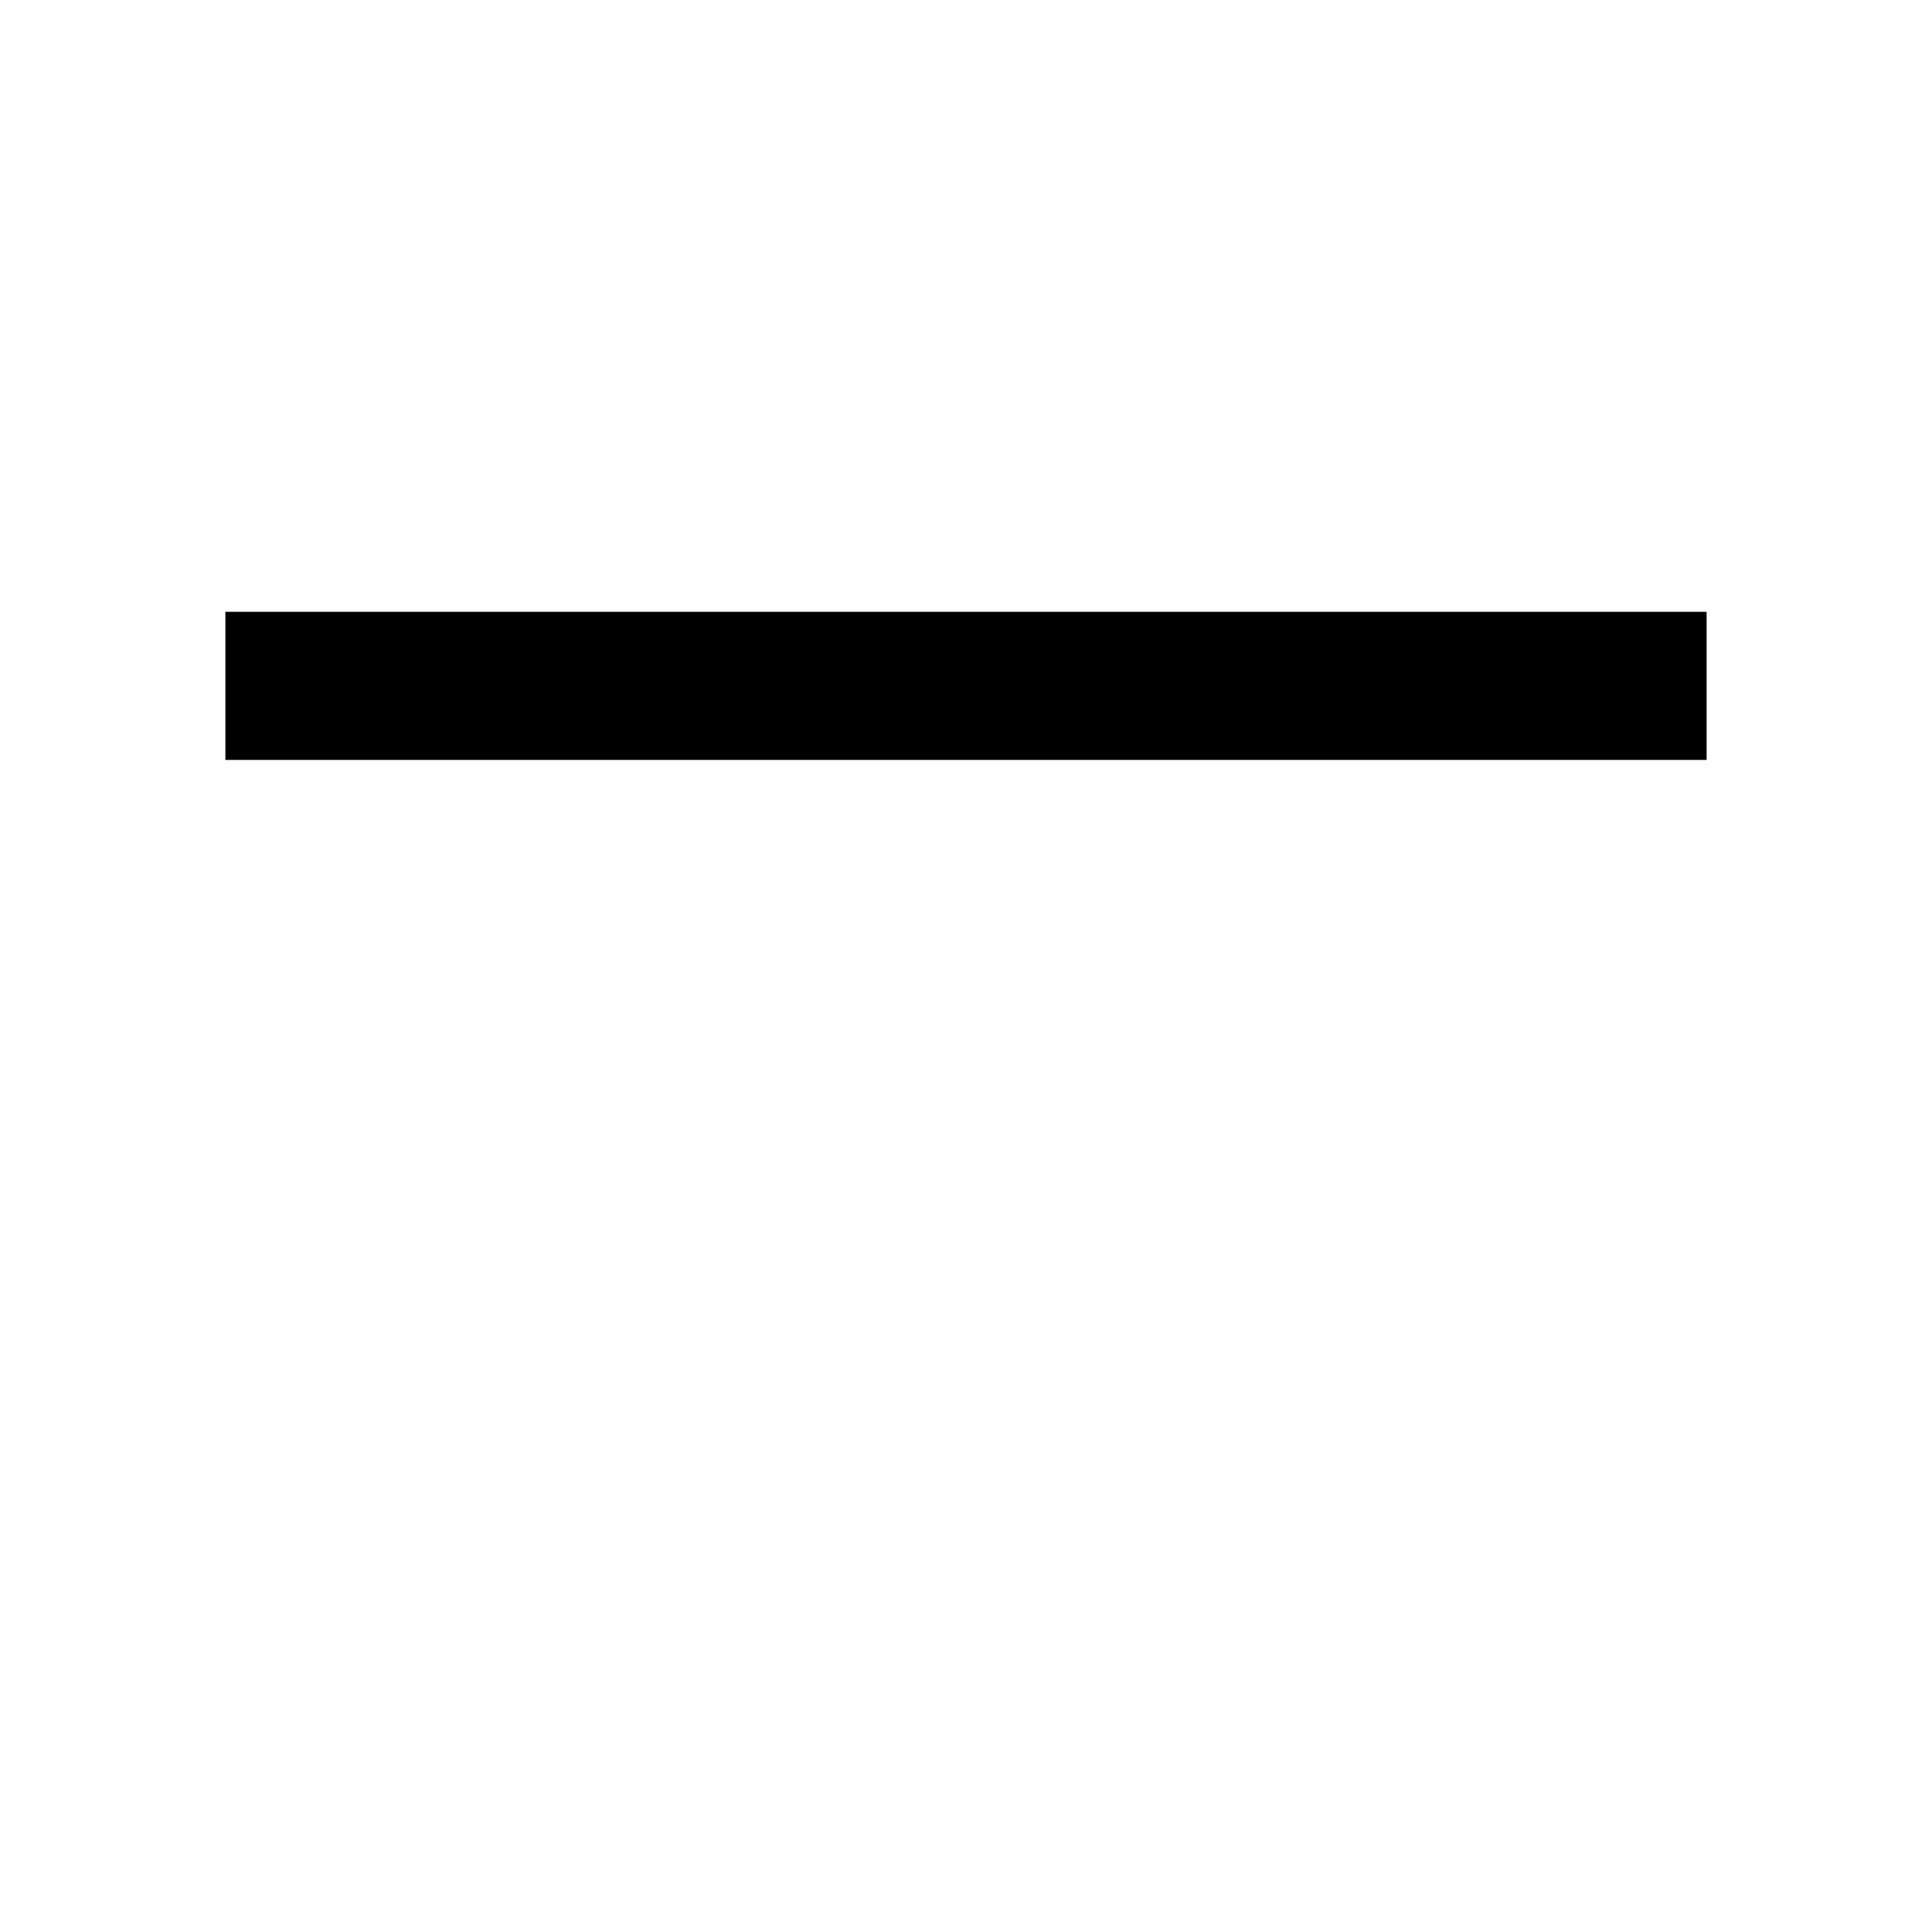
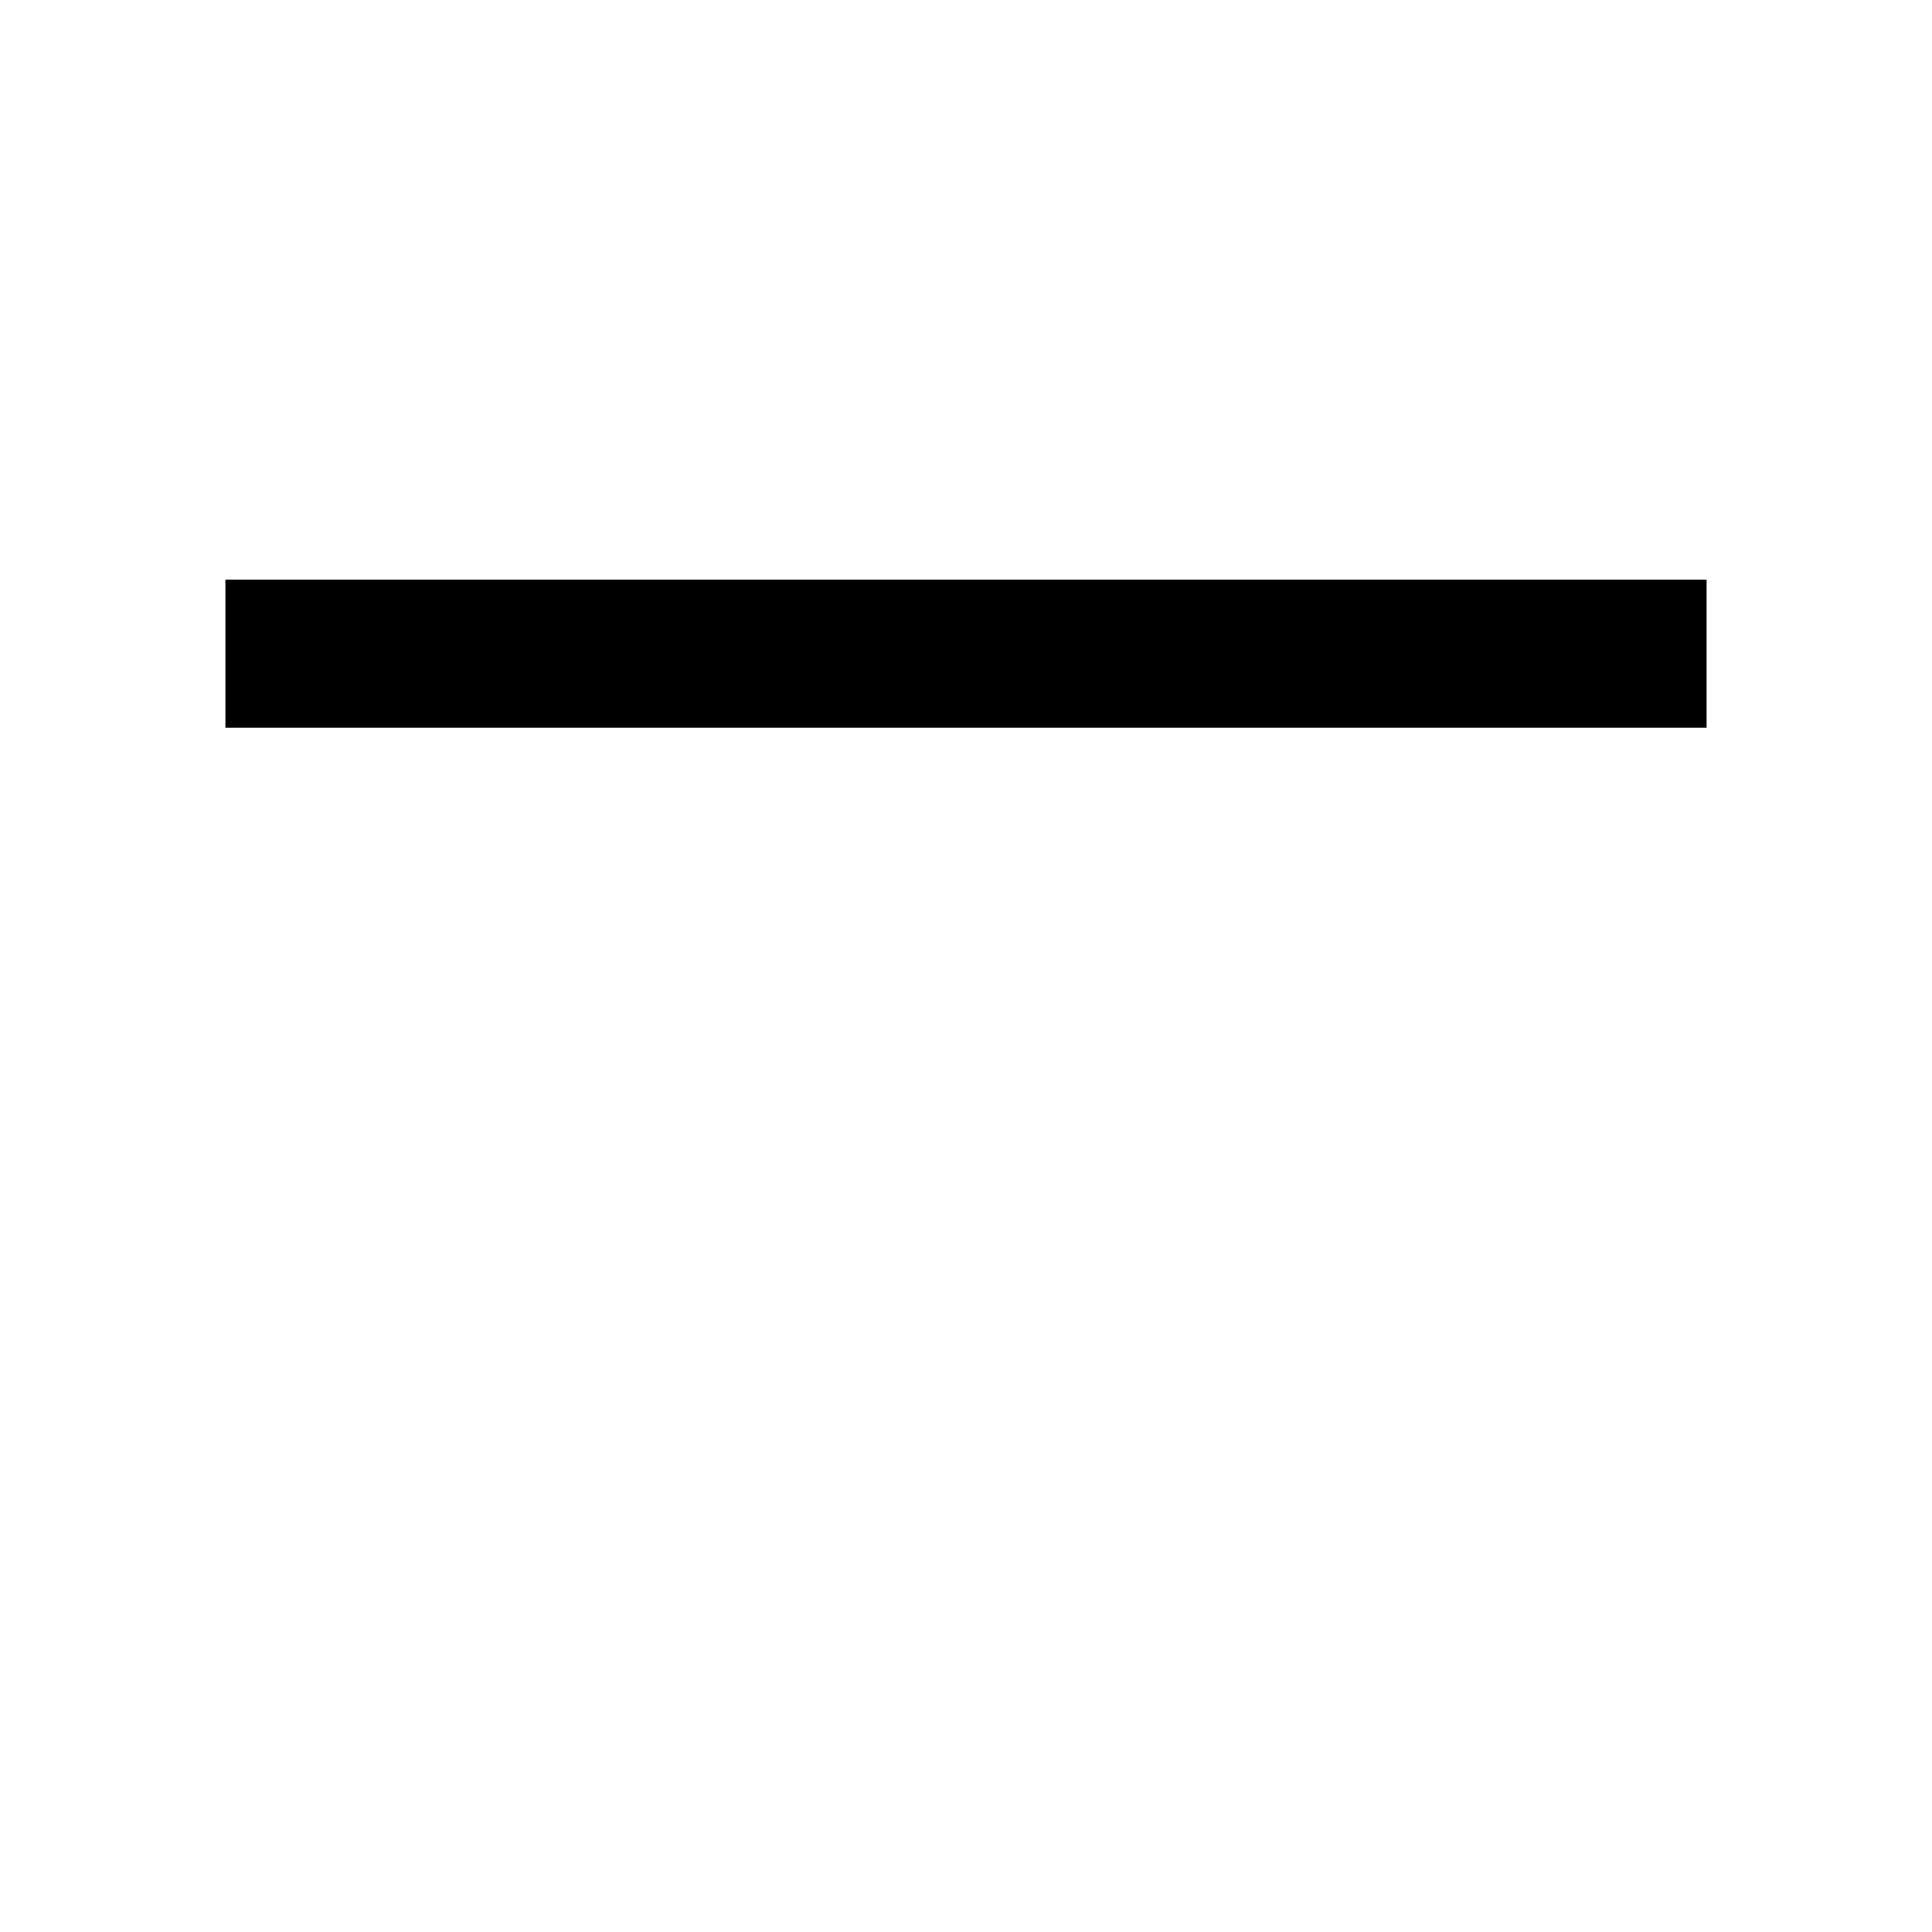
<svg xmlns="http://www.w3.org/2000/svg" width="30" height="30" viewBox="0 0 30 30" fill="none">
-   <path fill-rule="evenodd" clip-rule="evenodd" d="M26.5 11.8H3.5V9.5H26.5V11.8Z" fill="black" />
+   <path fill-rule="evenodd" clip-rule="evenodd" d="M26.5 11.3H3.5V9H26.5V11.3Z" fill="black" />
</svg>
